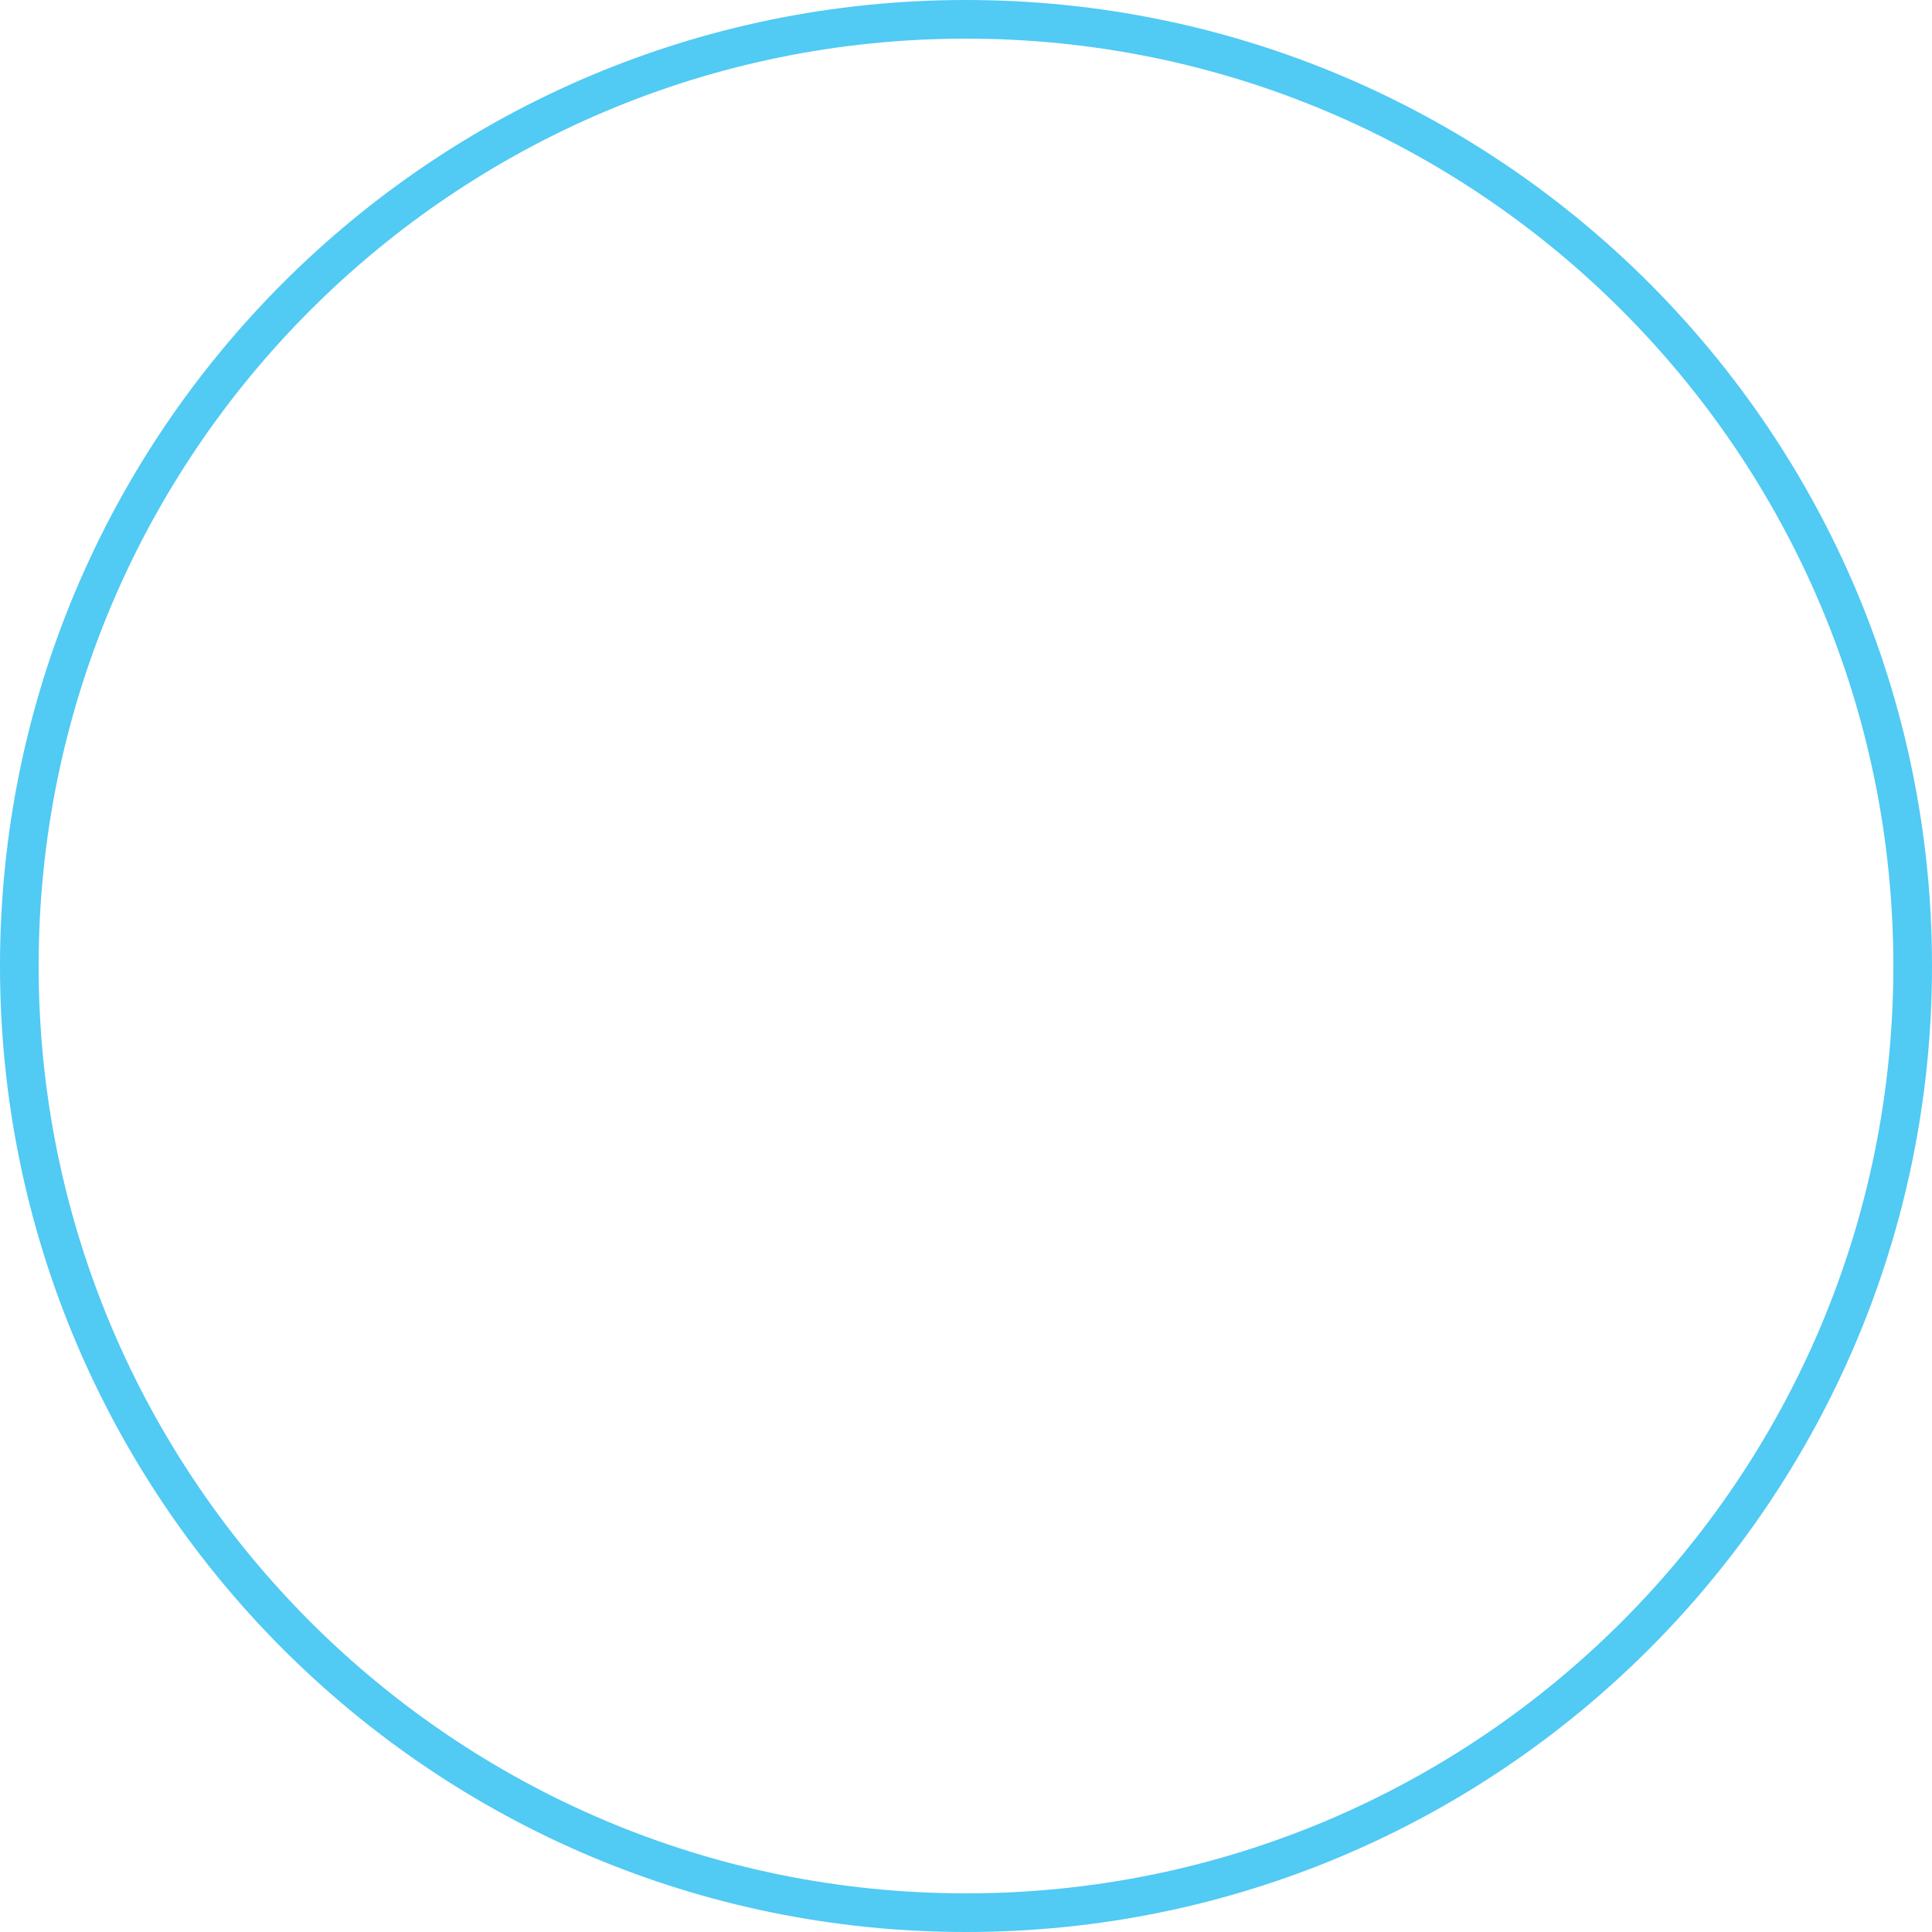
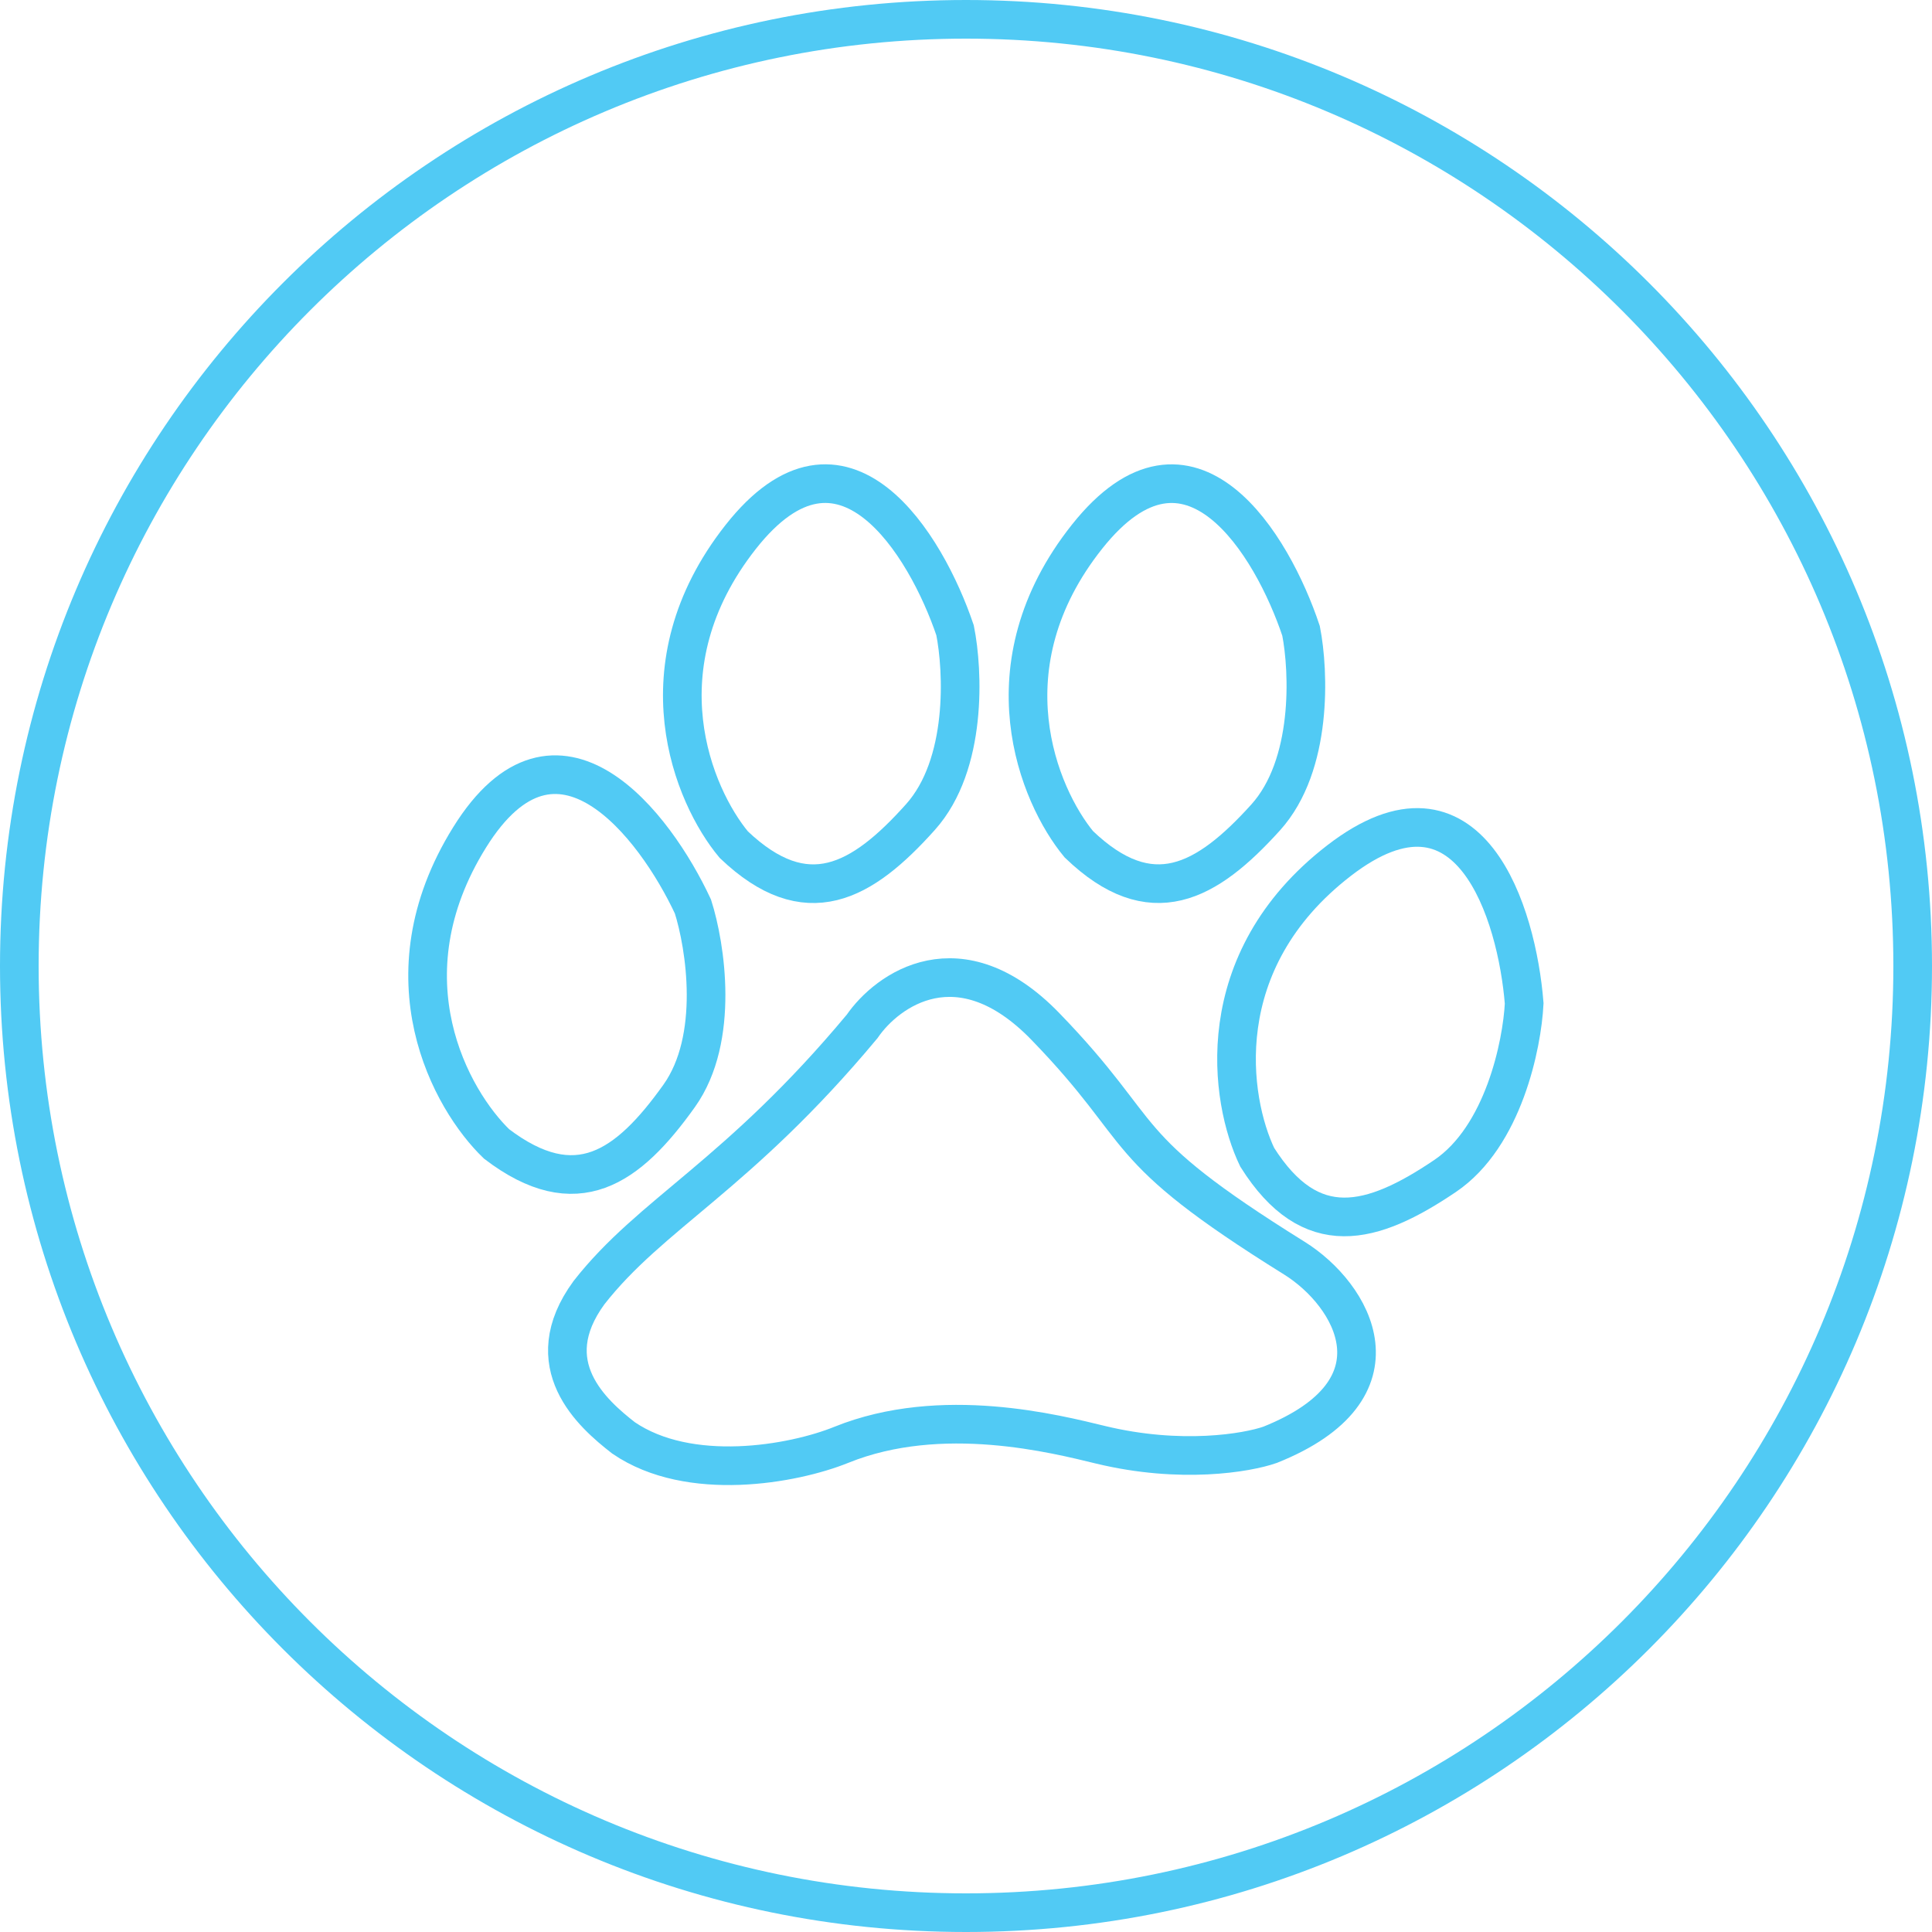
<svg xmlns="http://www.w3.org/2000/svg" width="100" height="100" viewBox="0 0 100 100" fill="none">
  <circle cx="50" cy="50" r="49" stroke="#51CAF4" stroke-width="2" />
+   <path d="M44.622 53.129C38.18 60.86 33.706 62.793 30.485 66.909C27.765 70.631 30.664 73.172 32.274 74.425C35.675 76.752 41.043 75.797 43.549 74.783C48.738 72.683 54.702 74.236 56.97 74.783C61.122 75.785 64.546 75.201 65.739 74.783C72.897 71.92 70.034 67.014 66.992 65.119C57.507 59.214 59.655 58.856 54.107 53.129C49.669 48.548 45.935 51.22 44.622 53.129Z" stroke="#51CAF4" stroke-width="2" />
+   <path d="M24.308 43.341C19.783 50.612 23.353 56.95 25.704 59.211C29.833 62.355 32.502 60.439 35.152 56.725C37.271 53.754 36.512 48.952 35.867 46.923C33.899 42.7 28.832 36.071 24.308 43.341Z" stroke="#51CAF4" stroke-width="2" />
+   <path d="M38.339 27.792C33.042 34.521 35.893 41.214 37.981 43.719C41.739 47.298 44.603 45.688 47.645 42.288C50.079 39.567 49.852 34.712 49.434 32.624C47.943 28.209 43.636 21.063 38.339 27.792Z" stroke="#51CAF4" stroke-width="2" />
+   <path d="M56.27 27.773C50.942 34.477 53.762 41.183 55.839 43.698C59.58 47.295 62.451 45.697 65.509 42.311C67.955 39.602 67.751 34.745 67.343 32.656C65.872 28.235 61.598 21.069 56.27 27.773Z" stroke="#51CAF4" stroke-width="2" />
+   <path d="M69.312 44.542C62.532 49.772 63.661 56.959 65.073 59.899C67.843 64.287 71.013 63.425 74.794 60.871C77.819 58.828 78.785 54.065 78.891 51.938C78.523 47.293 76.093 39.311 69.312 44.542Z" stroke="#51CAF4" stroke-width="2" />
</svg>
